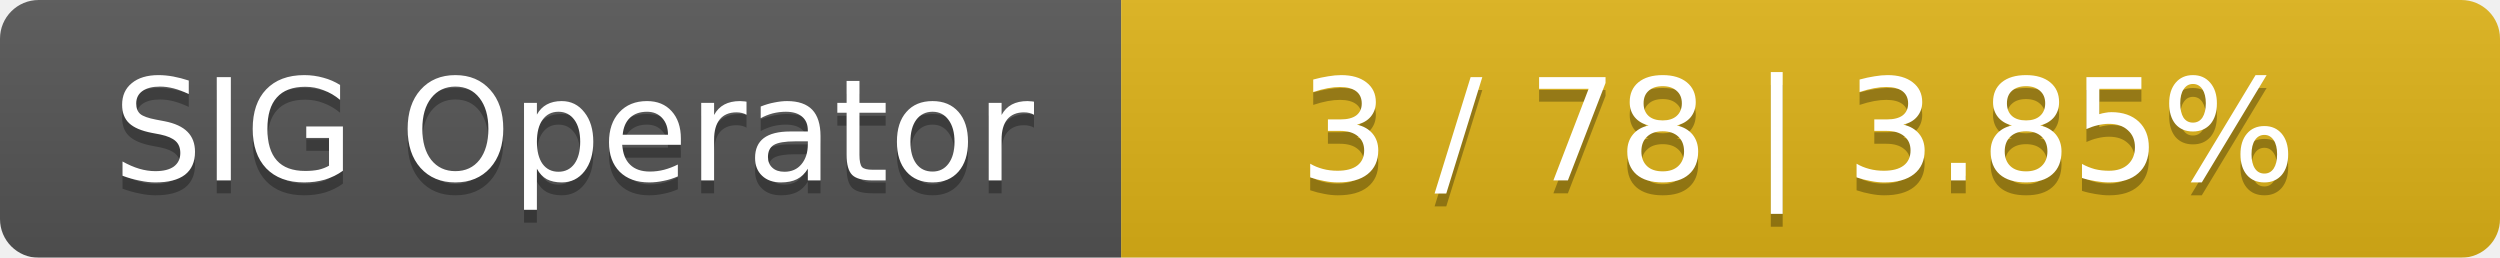
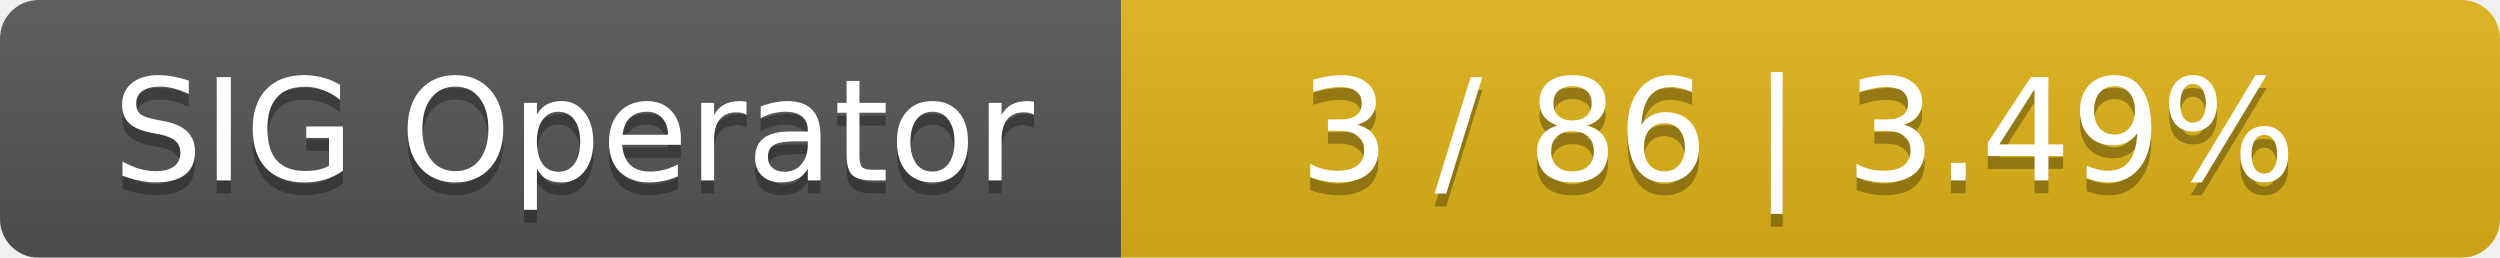
<svg xmlns="http://www.w3.org/2000/svg" width="194" height="20">
  <linearGradient id="smooth" x2="0" y2="100%">
    <stop offset="0" stop-color="#bbb" stop-opacity=".1" />
    <stop offset="1" stop-opacity=".1" />
  </linearGradient>
  <mask id="round">
    <rect width="194" height="20" rx="3" fill="#fff" />
  </mask>
  <g mask="url(#round)">
    <rect width="87" height="20" fill="#555" />
    <rect x="87" width="107" height="20" fill="#dfb317" />
    <rect width="194" height="20" fill="url(#smooth)" />
  </g>
  <g fill="#fff" text-anchor="middle" font-family="DejaVu Sans,Verdana,Geneva,sans-serif" font-size="11">
    <text x="44.5" y="15" fill="#010101" fill-opacity=".3">SIG Operator</text>
    <text x="44.5" y="14">SIG Operator</text>
-     <text x="139.5" y="15" fill="#010101" fill-opacity=".3">3 / 78    |    3.85%</text>
-     <text x="139.5" y="14">3 / 78    |    3.85%</text>
+     <text x="139.5" y="15" fill="#010101" fill-opacity=".3">3 / 86    |    3.49%</text>
+     <text x="139.5" y="14">3 / 86    |    3.49%</text>
  </g>
</svg>
